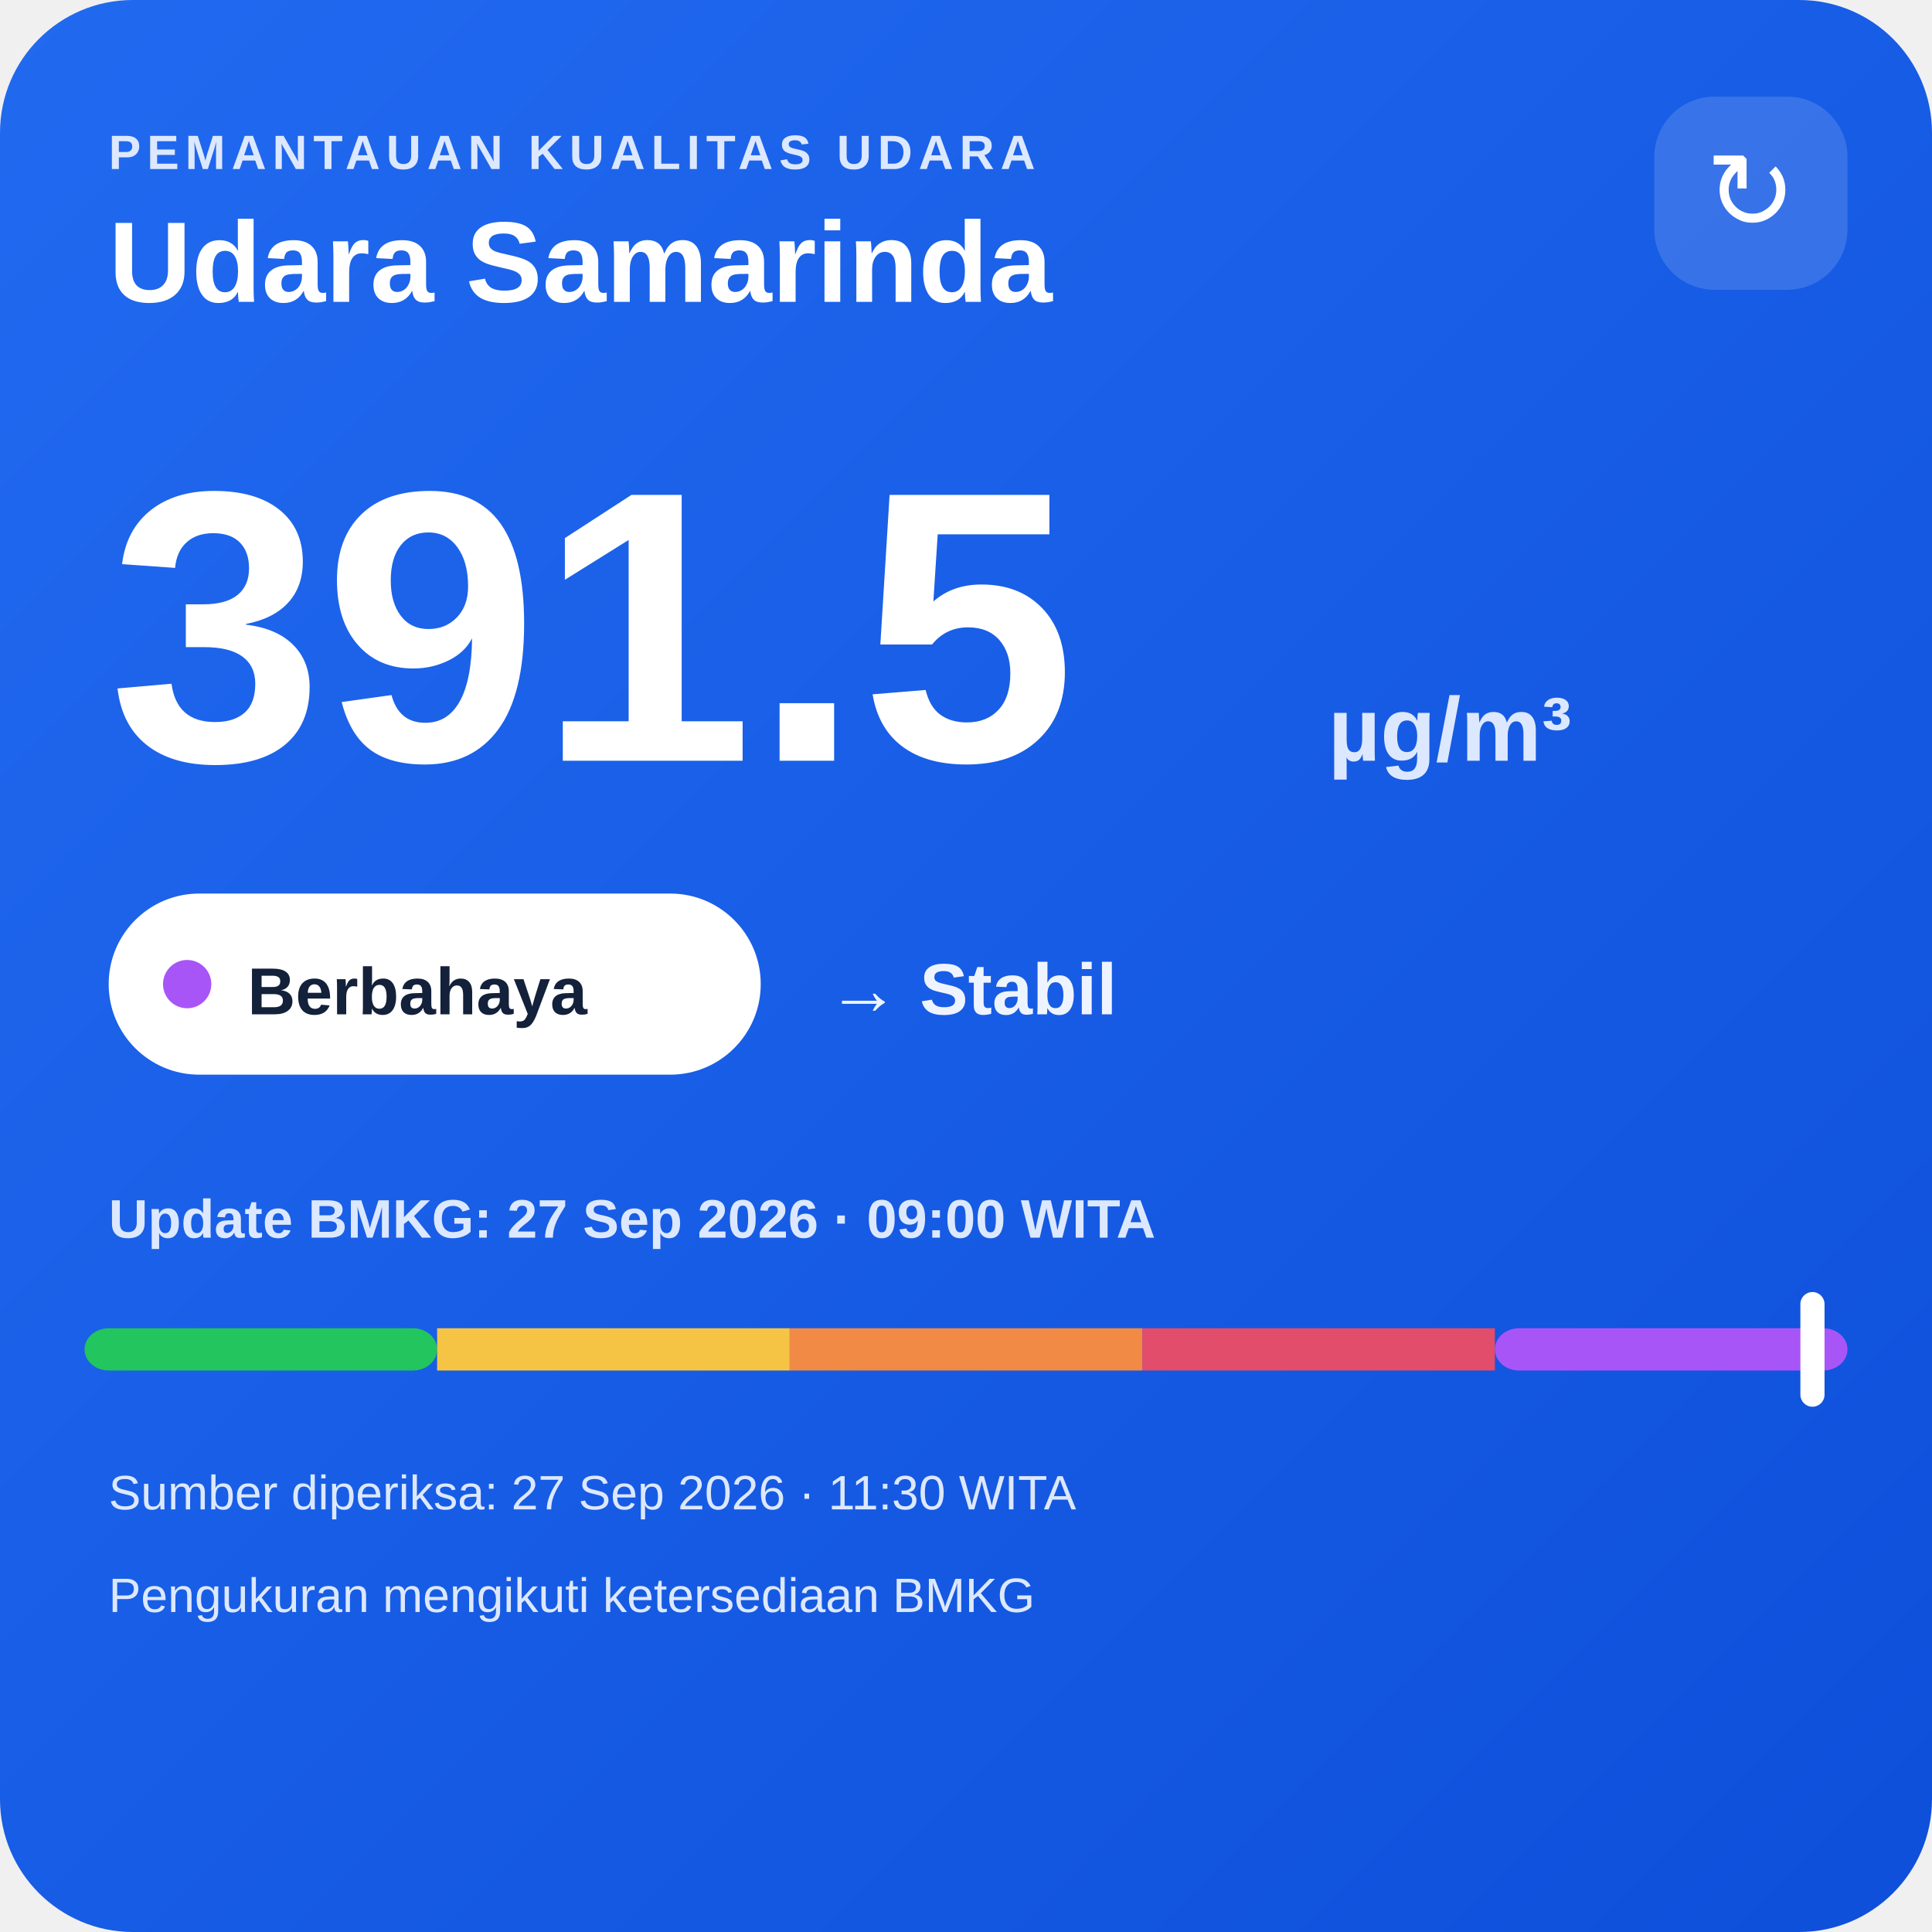
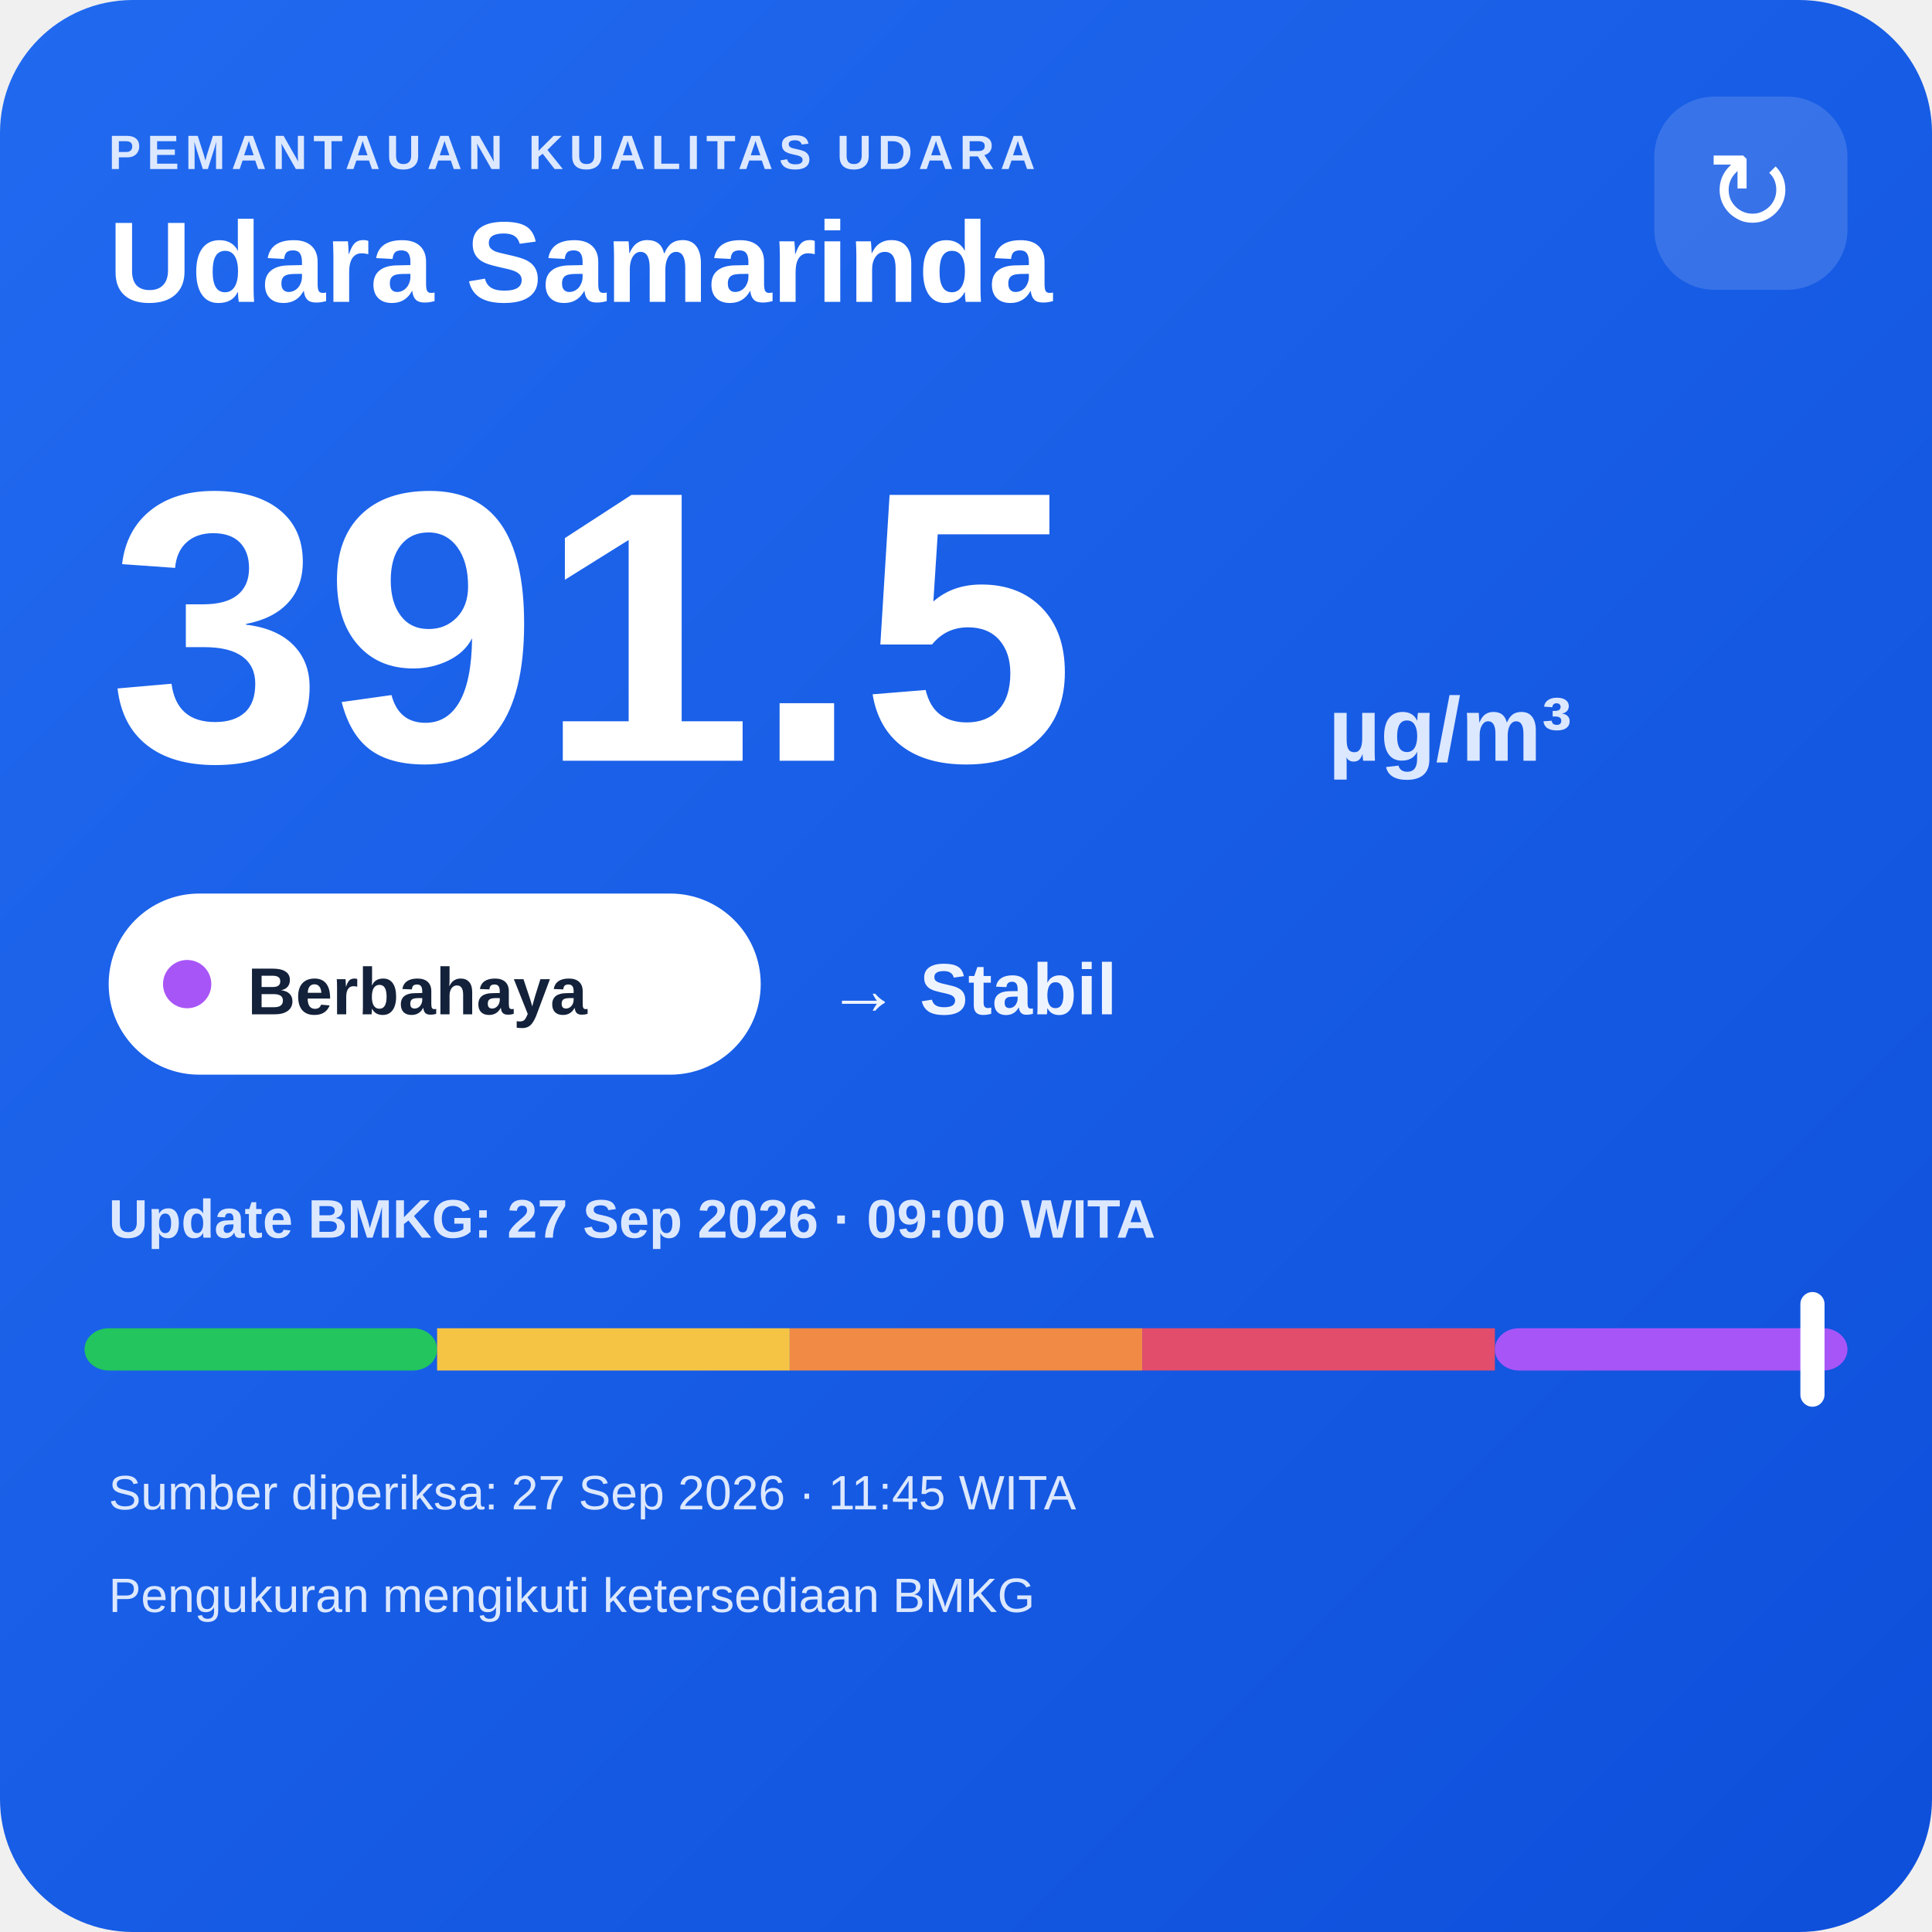
<svg xmlns="http://www.w3.org/2000/svg" width="320" height="320" viewBox="0 0 320 320">
  <defs>
    <linearGradient id="bg" x1="0" y1="0" x2="1" y2="1">
      <stop offset="0" stop-color="#216af0" />
      <stop offset="1" stop-color="#0e4fda" />
    </linearGradient>
  </defs>
  <rect width="320" height="320" rx="22" fill="url(#bg)" />
  <text x="18" y="28" fill="#dce8ff" font-family="Arial,sans-serif" font-size="8" font-weight="700" letter-spacing="1">PEMANTAUAN KUALITAS UDARA</text>
  <text x="18" y="50" fill="#ffffff" font-family="Arial,sans-serif" font-size="19" font-weight="700">Udara Samarinda</text>
  <rect x="274" y="16" width="32" height="32" rx="10" fill="#ffffff" fill-opacity=".14" />
  <text x="290" y="38" text-anchor="middle" fill="#ffffff" font-family="Arial,sans-serif" font-size="18">↻</text>
  <text x="18" y="126" fill="#ffffff" font-family="Arial,sans-serif" font-size="64" font-weight="800">391.5</text>
  <text x="220" y="126" fill="#dce8ff" font-family="Arial,sans-serif" font-size="15" font-weight="700">µg/m³</text>
  <rect x="18" y="148" width="108" height="30" rx="15" fill="#ffffff" />
  <circle cx="31" cy="163" r="4" fill="#a855f7" />
  <text x="41" y="168" fill="#13213a" font-family="Arial,sans-serif" font-size="11" font-weight="700">Berbahaya</text>
  <text x="137" y="168" fill="#eef4ff" font-family="Arial,sans-serif" font-size="12" font-weight="700">→ Stabil</text>
  <text x="18" y="205" fill="#dce8ff" font-family="Arial,sans-serif" font-size="9" font-weight="700">Update BMKG: 27 Sep 2026 · 09:00 WITA</text>
  <rect x="14" y="220" width="58.4" height="7" rx="4" fill="#22c55e" />
  <rect x="72.4" y="220" width="58.4" height="7" fill="#f6c445" />
  <rect x="130.8" y="220" width="58.4" height="7" fill="#f08a45" />
  <rect x="189.2" y="220" width="58.4" height="7" fill="#e24d6b" />
  <rect x="247.6" y="220" width="58.4" height="7" rx="4" fill="#a855f7" />
  <rect x="298.2" y="214" width="4" height="19" rx="2" fill="#ffffff" />
-   <text x="18" y="250" fill="#dce8ff" font-family="Arial,sans-serif" font-size="8">Sumber diperiksa: 27 Sep 2026 · 11:30 WITA</text>
+   <text x="18" y="250" fill="#dce8ff" font-family="Arial,sans-serif" font-size="8">Sumber diperiksa: 27 Sep 2026 · 11:45 WITA</text>
  <text x="18" y="267" fill="#dce8ff" font-family="Arial,sans-serif" font-size="8">Pengukuran mengikuti ketersediaan BMKG</text>
</svg>
